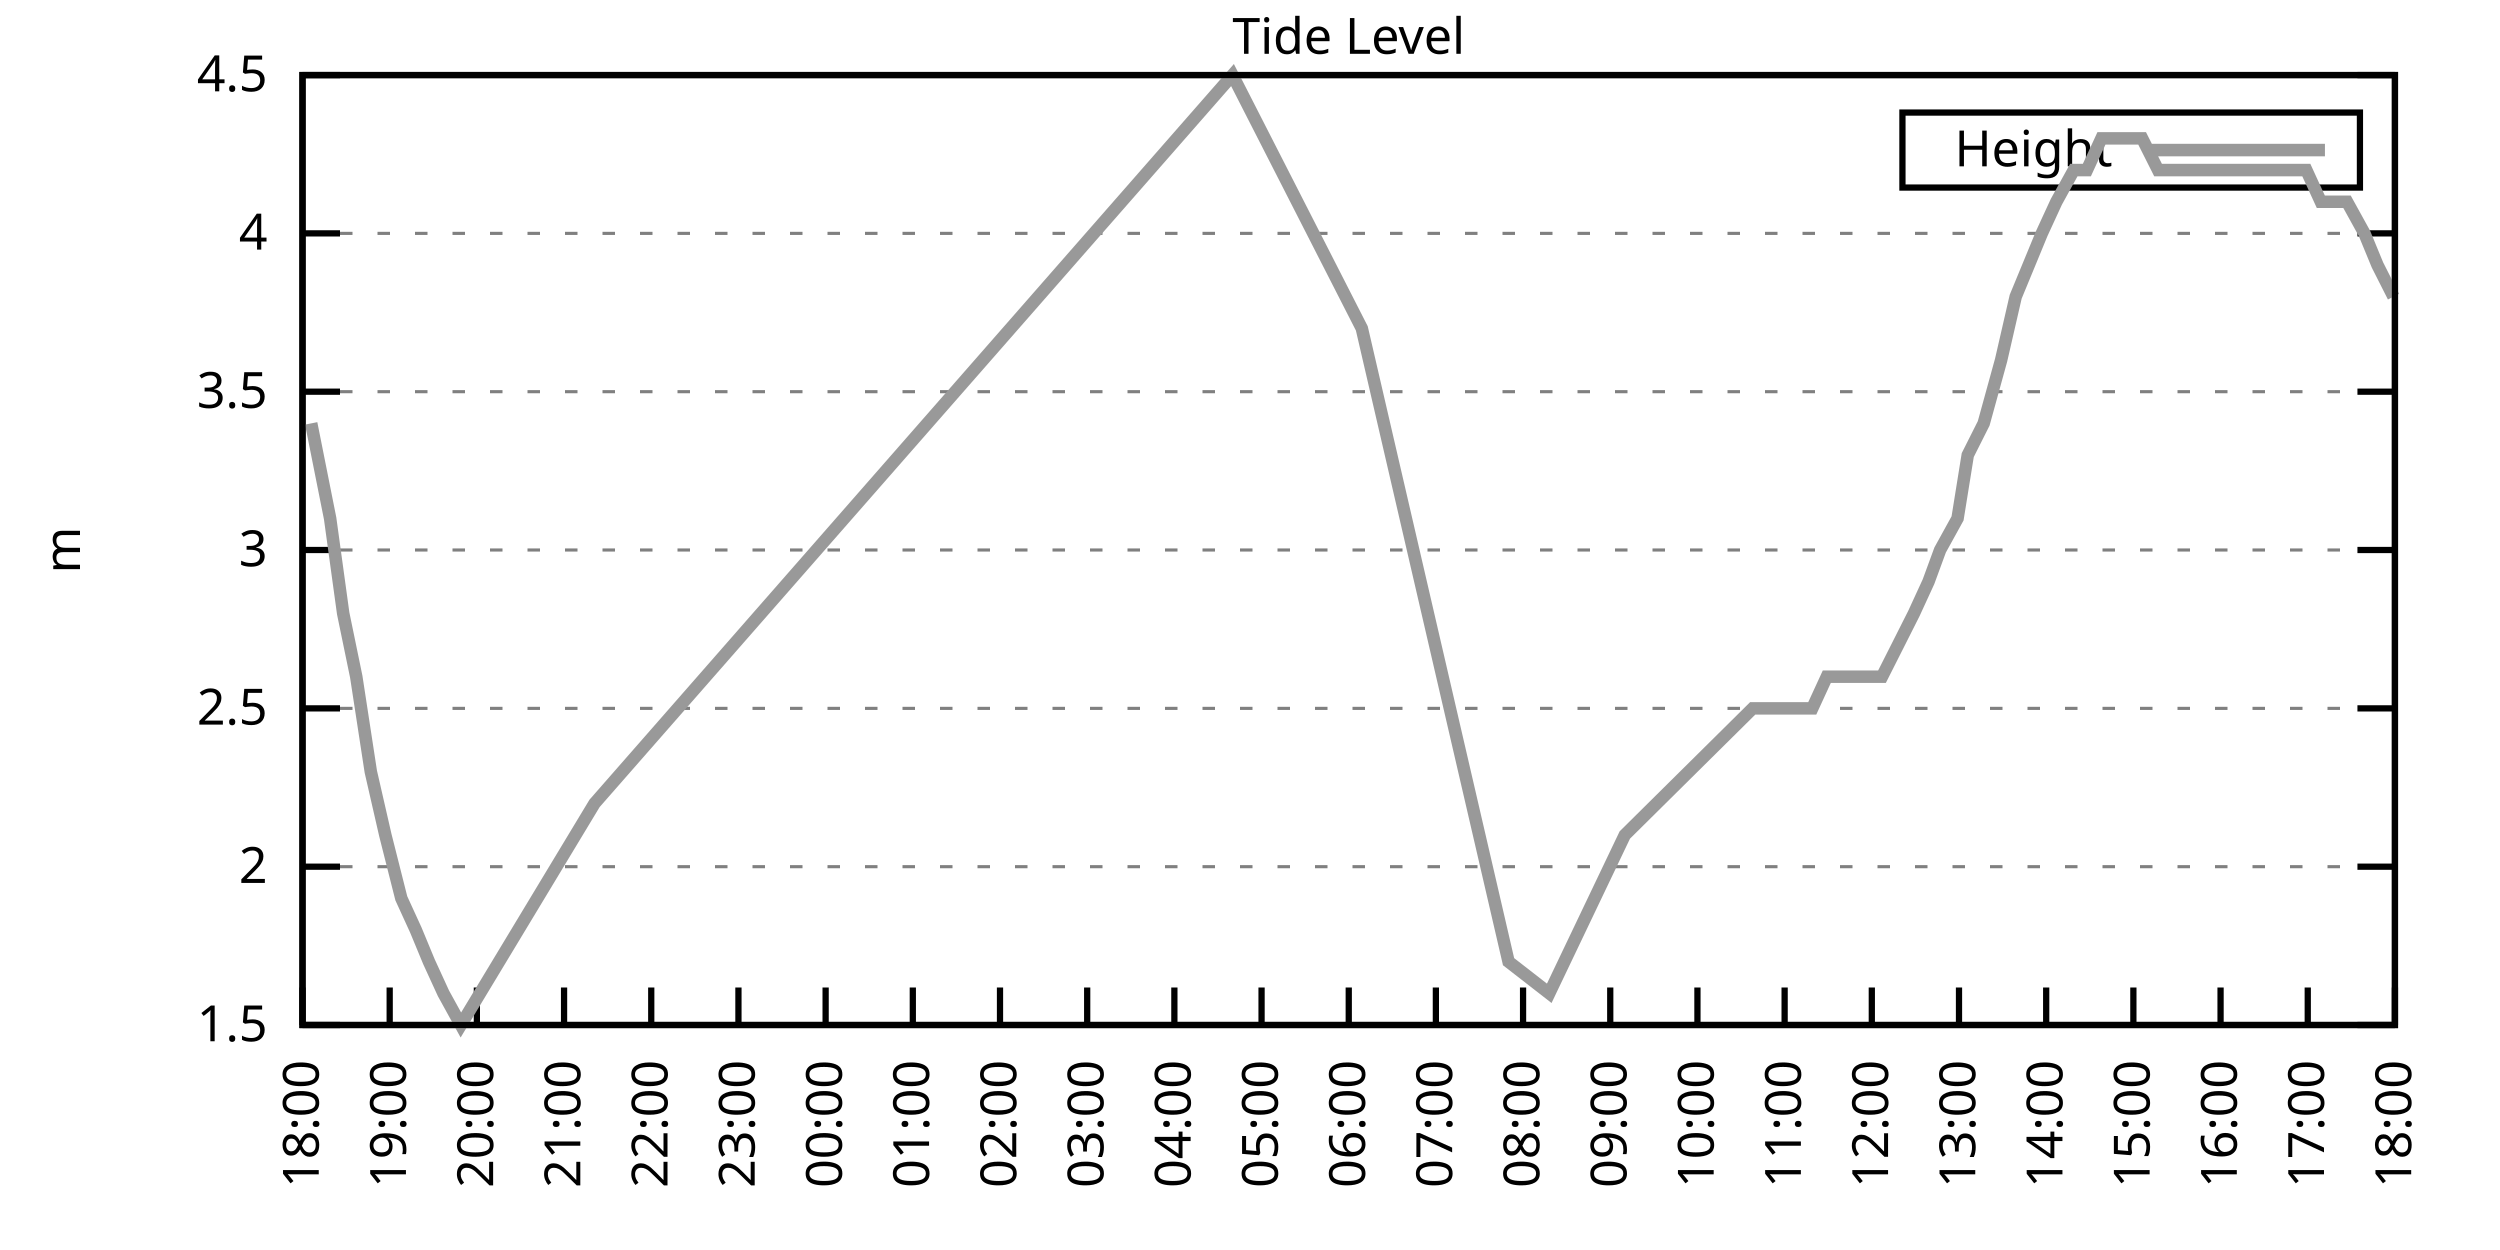
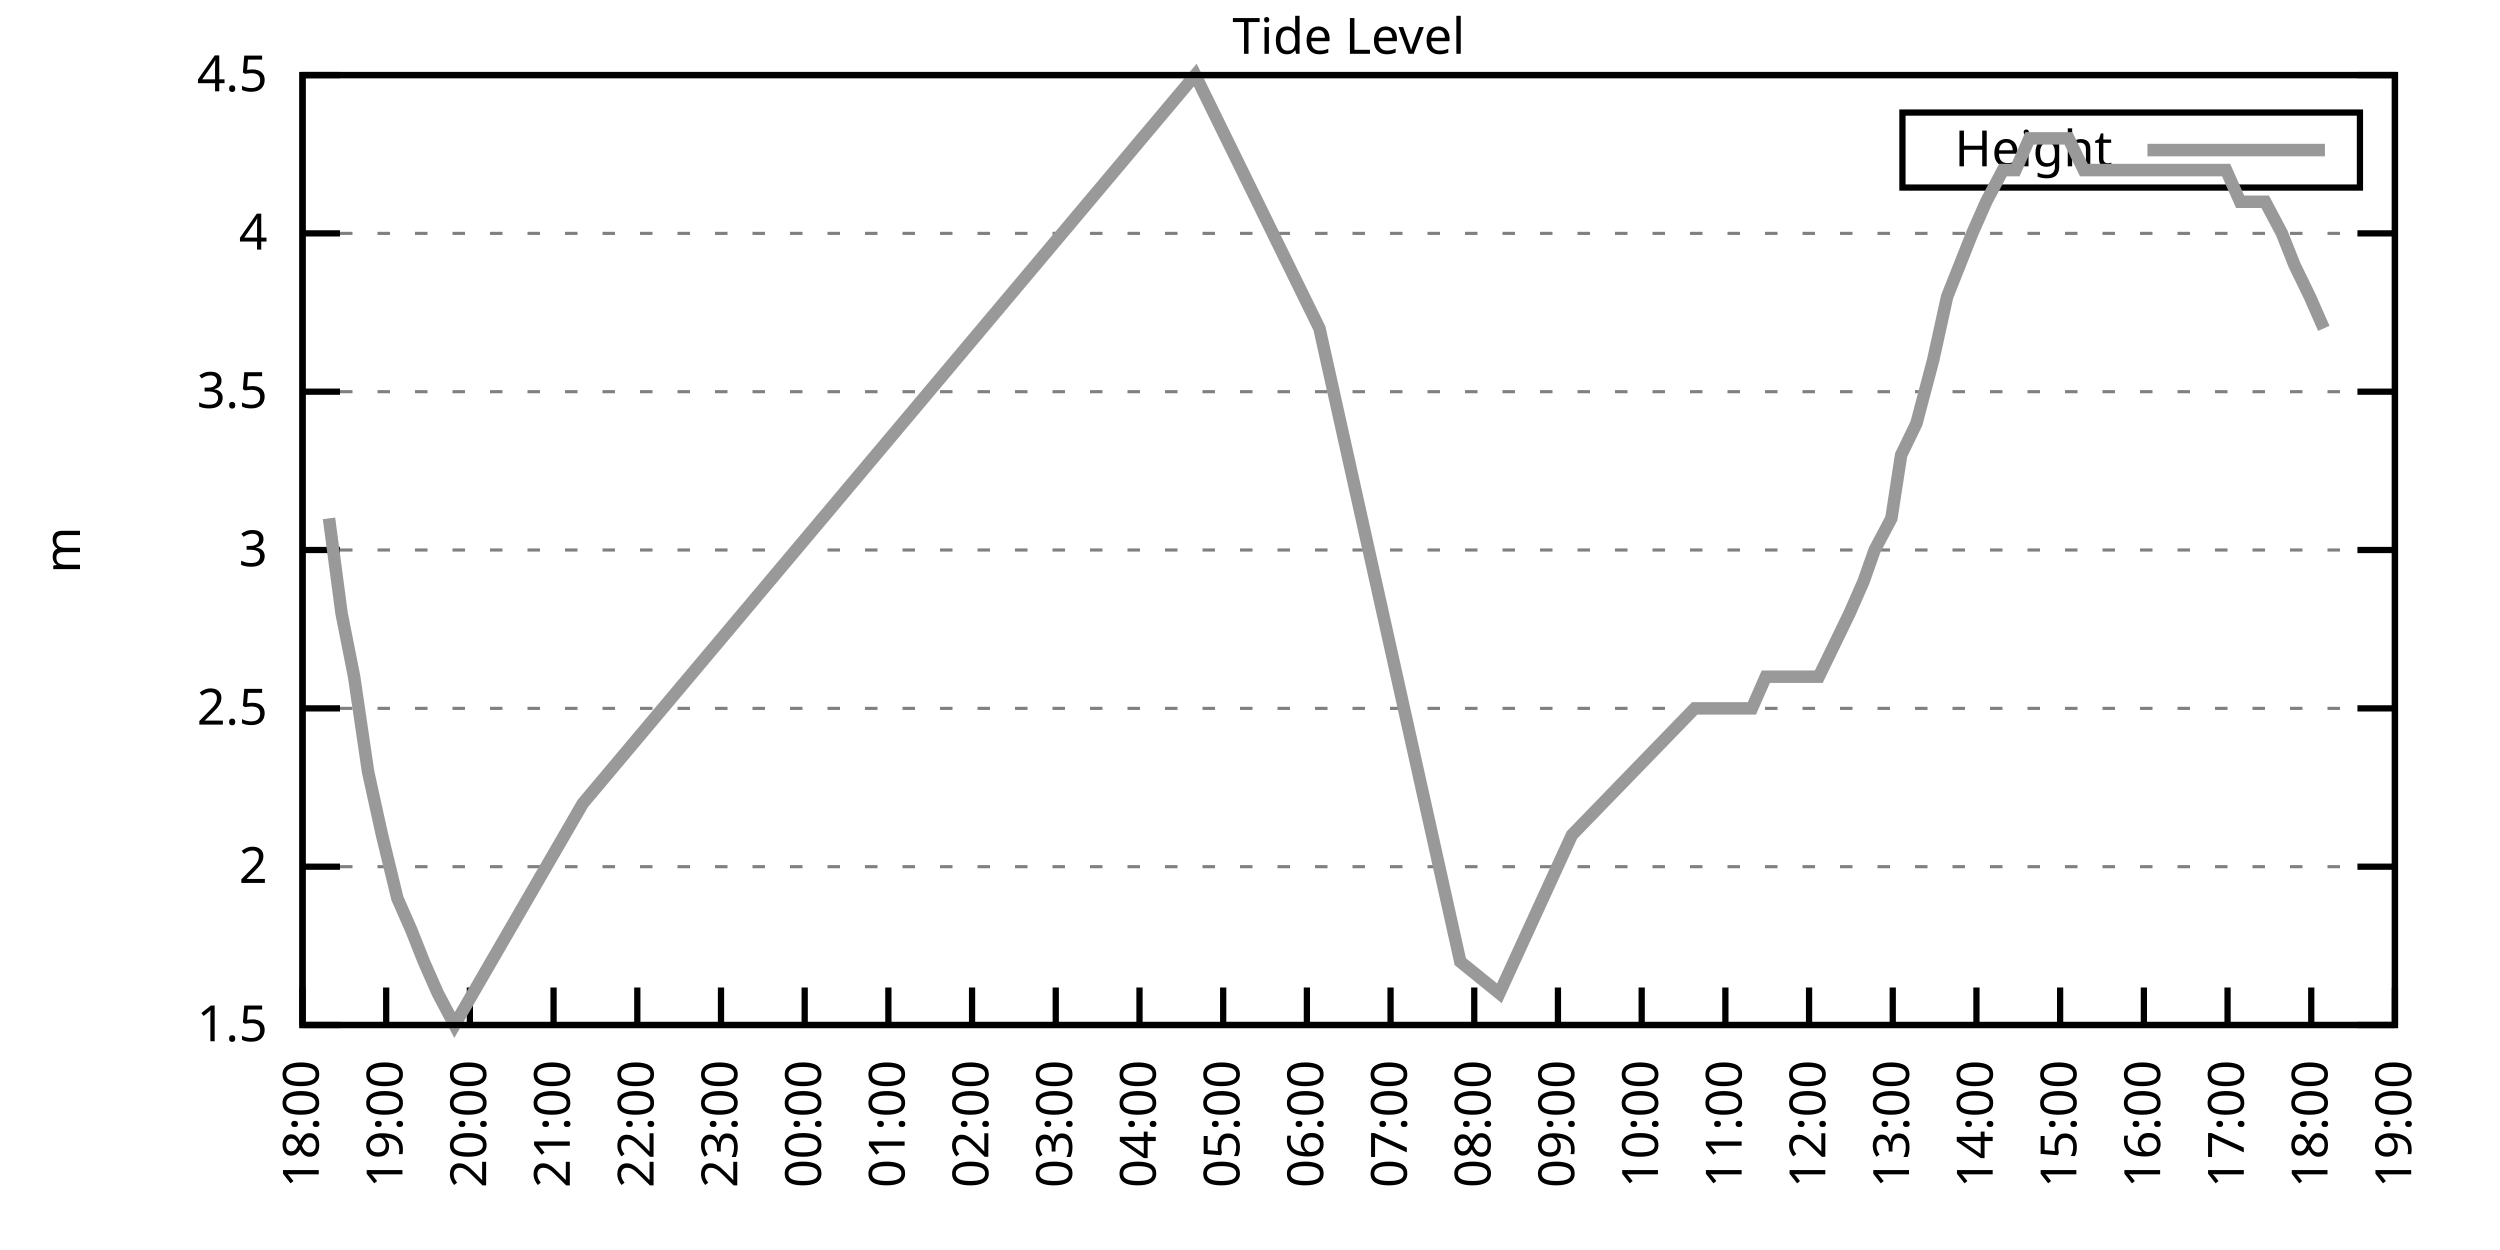
<svg xmlns="http://www.w3.org/2000/svg" xmlns:xlink="http://www.w3.org/1999/xlink" width="400" height="200" viewBox="0 0 400 200">
  <g id="gnuplot_canvas">
    <rect x="0" y="0" width="400" height="200" fill="none" />
    <defs>
      <circle id="gpDot" r="0.5" stroke-width="0.5" stroke="currentColor" />
      <path id="gpPt0" stroke-width="0.333" stroke="currentColor" d="M-1,0 h2 M0,-1 v2" />
      <path id="gpPt1" stroke-width="0.333" stroke="currentColor" d="M-1,-1 L1,1 M1,-1 L-1,1" />
      <path id="gpPt2" stroke-width="0.333" stroke="currentColor" d="M-1,0 L1,0 M0,-1 L0,1 M-1,-1 L1,1 M-1,1 L1,-1" />
      <rect id="gpPt3" stroke-width="0.333" stroke="currentColor" x="-1" y="-1" width="2" height="2" />
      <rect id="gpPt4" stroke-width="0.333" stroke="currentColor" fill="currentColor" x="-1" y="-1" width="2" height="2" />
      <circle id="gpPt5" stroke-width="0.333" stroke="currentColor" cx="0" cy="0" r="1" />
      <use xlink:href="#gpPt5" id="gpPt6" fill="currentColor" stroke="none" />
      <path id="gpPt7" stroke-width="0.333" stroke="currentColor" d="M0,-1.33 L-1.33,0.67 L1.33,0.67 z" />
      <use xlink:href="#gpPt7" id="gpPt8" fill="currentColor" stroke="none" />
      <use xlink:href="#gpPt7" id="gpPt9" stroke="currentColor" transform="rotate(180)" />
      <use xlink:href="#gpPt9" id="gpPt10" fill="currentColor" stroke="none" />
      <use xlink:href="#gpPt3" id="gpPt11" stroke="currentColor" transform="rotate(45)" />
      <use xlink:href="#gpPt11" id="gpPt12" fill="currentColor" stroke="none" />
      <path id="gpPt13" stroke-width="0.333" stroke="currentColor" d="M0,1.330 L1.265,0.411 L0.782,-1.067 L-0.782,-1.076 L-1.265,0.411 z" />
      <use xlink:href="#gpPt13" id="gpPt14" fill="currentColor" stroke="none" />
      <filter id="textbox" filterUnits="objectBoundingBox" x="0" y="0" height="1" width="1">
        <feFlood flood-color="white" flood-opacity="1" result="bgnd" />
        <feComposite in="SourceGraphic" in2="bgnd" operator="atop" />
      </filter>
      <filter id="greybox" filterUnits="objectBoundingBox" x="0" y="0" height="1" width="1">
        <feFlood flood-color="lightgrey" flood-opacity="1" result="grey" />
        <feComposite in="SourceGraphic" in2="grey" operator="atop" />
      </filter>
    </defs>
    <g fill="none" color="white" stroke="currentColor" stroke-width="1.00" stroke-linecap="butt" stroke-linejoin="miter">
</g>
    <g fill="none" color="black" stroke="currentColor" stroke-width="1.00" stroke-linecap="butt" stroke-linejoin="miter">
      <g stroke="none" shape-rendering="crispEdges">
        <polygon fill="rgb(255, 255, 255)" points="48.40,164.00 383.18,164.00 383.18,12.02 48.40,12.02 " />
      </g>
    </g>
    <g fill="none" color="black" stroke="currentColor" stroke-width="1.00" stroke-linecap="butt" stroke-linejoin="miter">
</g>
    <g fill="none" color="black" stroke="black" stroke-width="0.50" stroke-linecap="butt" stroke-linejoin="miter">
</g>
    <g fill="none" color="gray" stroke="currentColor" stroke-width="0.50" stroke-linecap="butt" stroke-linejoin="miter">
      <path stroke="gray" stroke-dasharray="2,4" class="gridline" d="M48.40,164.00 L383.19,164.00  " />
    </g>
    <g fill="none" color="gray" stroke="gray" stroke-width="1.00" stroke-linecap="butt" stroke-linejoin="miter">
</g>
    <g fill="none" color="black" stroke="currentColor" stroke-width="1.00" stroke-linecap="butt" stroke-linejoin="miter">
      <path stroke="black" d="M48.40,164.00 L54.40,164.00 M383.19,164.00 L377.19,164.00  " />
      <g transform="translate(42.80,166.60)" stroke="none" fill="black" font-family="Sans" font-size="8.00" text-anchor="end">
        <text>
          <tspan font-family="Sans"> 1.5</tspan>
        </text>
      </g>
    </g>
    <g fill="none" color="black" stroke="currentColor" stroke-width="1.00" stroke-linecap="butt" stroke-linejoin="miter">
</g>
    <g fill="none" color="black" stroke="black" stroke-width="0.50" stroke-linecap="butt" stroke-linejoin="miter">
</g>
    <g fill="none" color="gray" stroke="currentColor" stroke-width="0.50" stroke-linecap="butt" stroke-linejoin="miter">
      <path stroke="gray" stroke-dasharray="2,4" class="gridline" d="M48.40,138.67 L383.19,138.67  " />
    </g>
    <g fill="none" color="gray" stroke="gray" stroke-width="1.00" stroke-linecap="butt" stroke-linejoin="miter">
</g>
    <g fill="none" color="black" stroke="currentColor" stroke-width="1.00" stroke-linecap="butt" stroke-linejoin="miter">
      <path stroke="black" d="M48.40,138.67 L54.40,138.67 M383.19,138.67 L377.19,138.67  " />
      <g transform="translate(42.80,141.27)" stroke="none" fill="black" font-family="Sans" font-size="8.00" text-anchor="end">
        <text>
          <tspan font-family="Sans"> 2</tspan>
        </text>
      </g>
    </g>
    <g fill="none" color="black" stroke="currentColor" stroke-width="1.00" stroke-linecap="butt" stroke-linejoin="miter">
</g>
    <g fill="none" color="black" stroke="black" stroke-width="0.50" stroke-linecap="butt" stroke-linejoin="miter">
</g>
    <g fill="none" color="gray" stroke="currentColor" stroke-width="0.50" stroke-linecap="butt" stroke-linejoin="miter">
      <path stroke="gray" stroke-dasharray="2,4" class="gridline" d="M48.40,113.34 L383.19,113.34  " />
    </g>
    <g fill="none" color="gray" stroke="gray" stroke-width="1.00" stroke-linecap="butt" stroke-linejoin="miter">
</g>
    <g fill="none" color="black" stroke="currentColor" stroke-width="1.00" stroke-linecap="butt" stroke-linejoin="miter">
      <path stroke="black" d="M48.40,113.34 L54.40,113.34 M383.19,113.34 L377.19,113.34  " />
      <g transform="translate(42.80,115.94)" stroke="none" fill="black" font-family="Sans" font-size="8.00" text-anchor="end">
        <text>
          <tspan font-family="Sans"> 2.5</tspan>
        </text>
      </g>
    </g>
    <g fill="none" color="black" stroke="currentColor" stroke-width="1.00" stroke-linecap="butt" stroke-linejoin="miter">
</g>
    <g fill="none" color="black" stroke="black" stroke-width="0.50" stroke-linecap="butt" stroke-linejoin="miter">
</g>
    <g fill="none" color="gray" stroke="currentColor" stroke-width="0.50" stroke-linecap="butt" stroke-linejoin="miter">
      <path stroke="gray" stroke-dasharray="2,4" class="gridline" d="M48.40,88.00 L383.19,88.00  " />
    </g>
    <g fill="none" color="gray" stroke="gray" stroke-width="1.00" stroke-linecap="butt" stroke-linejoin="miter">
</g>
    <g fill="none" color="black" stroke="currentColor" stroke-width="1.00" stroke-linecap="butt" stroke-linejoin="miter">
      <path stroke="black" d="M48.40,88.00 L54.40,88.00 M383.19,88.00 L377.19,88.00  " />
      <g transform="translate(42.80,90.60)" stroke="none" fill="black" font-family="Sans" font-size="8.00" text-anchor="end">
        <text>
          <tspan font-family="Sans"> 3</tspan>
        </text>
      </g>
    </g>
    <g fill="none" color="black" stroke="currentColor" stroke-width="1.00" stroke-linecap="butt" stroke-linejoin="miter">
</g>
    <g fill="none" color="black" stroke="black" stroke-width="0.50" stroke-linecap="butt" stroke-linejoin="miter">
</g>
    <g fill="none" color="gray" stroke="currentColor" stroke-width="0.50" stroke-linecap="butt" stroke-linejoin="miter">
      <path stroke="gray" stroke-dasharray="2,4" class="gridline" d="M48.40,62.67 L383.19,62.67  " />
    </g>
    <g fill="none" color="gray" stroke="gray" stroke-width="1.00" stroke-linecap="butt" stroke-linejoin="miter">
</g>
    <g fill="none" color="black" stroke="currentColor" stroke-width="1.00" stroke-linecap="butt" stroke-linejoin="miter">
      <path stroke="black" d="M48.40,62.67 L54.40,62.67 M383.19,62.67 L377.19,62.67  " />
      <g transform="translate(42.80,65.27)" stroke="none" fill="black" font-family="Sans" font-size="8.00" text-anchor="end">
        <text>
          <tspan font-family="Sans"> 3.5</tspan>
        </text>
      </g>
    </g>
    <g fill="none" color="black" stroke="currentColor" stroke-width="1.00" stroke-linecap="butt" stroke-linejoin="miter">
</g>
    <g fill="none" color="black" stroke="black" stroke-width="0.50" stroke-linecap="butt" stroke-linejoin="miter">
</g>
    <g fill="none" color="gray" stroke="currentColor" stroke-width="0.50" stroke-linecap="butt" stroke-linejoin="miter">
      <path stroke="gray" stroke-dasharray="2,4" class="gridline" d="M48.40,37.34 L383.19,37.34  " />
    </g>
    <g fill="none" color="gray" stroke="gray" stroke-width="1.00" stroke-linecap="butt" stroke-linejoin="miter">
</g>
    <g fill="none" color="black" stroke="currentColor" stroke-width="1.00" stroke-linecap="butt" stroke-linejoin="miter">
      <path stroke="black" d="M48.40,37.34 L54.40,37.34 M383.19,37.34 L377.19,37.34  " />
      <g transform="translate(42.80,39.94)" stroke="none" fill="black" font-family="Sans" font-size="8.00" text-anchor="end">
        <text>
          <tspan font-family="Sans"> 4</tspan>
        </text>
      </g>
    </g>
    <g fill="none" color="black" stroke="currentColor" stroke-width="1.00" stroke-linecap="butt" stroke-linejoin="miter">
</g>
    <g fill="none" color="black" stroke="black" stroke-width="0.50" stroke-linecap="butt" stroke-linejoin="miter">
</g>
    <g fill="none" color="gray" stroke="currentColor" stroke-width="0.50" stroke-linecap="butt" stroke-linejoin="miter">
      <path stroke="gray" stroke-dasharray="2,4" class="gridline" d="M48.40,12.01 L383.19,12.01  " />
    </g>
    <g fill="none" color="gray" stroke="gray" stroke-width="1.00" stroke-linecap="butt" stroke-linejoin="miter">
</g>
    <g fill="none" color="black" stroke="currentColor" stroke-width="1.00" stroke-linecap="butt" stroke-linejoin="miter">
      <path stroke="black" d="M48.40,12.01 L54.40,12.01 M383.19,12.01 L377.19,12.01  " />
      <g transform="translate(42.80,14.61)" stroke="none" fill="black" font-family="Sans" font-size="8.00" text-anchor="end">
        <text>
          <tspan font-family="Sans"> 4.5</tspan>
        </text>
      </g>
    </g>
    <g fill="none" color="black" stroke="currentColor" stroke-width="1.00" stroke-linecap="butt" stroke-linejoin="miter">
      <path stroke="black" d="M48.40,164.00 L48.40,158.00  " />
      <g transform="translate(51.00,169.60) rotate(270.00)" stroke="none" fill="black" font-family="Sans" font-size="8.00" text-anchor="end">
        <text>
          <tspan font-family="Sans">18:00</tspan>
        </text>
      </g>
    </g>
    <g fill="none" color="black" stroke="currentColor" stroke-width="1.00" stroke-linecap="butt" stroke-linejoin="miter">
-       <path stroke="black" d="M62.35,164.00 L62.35,158.00  " />
-       <g transform="translate(64.95,169.60) rotate(270.00)" stroke="none" fill="black" font-family="Sans" font-size="8.00" text-anchor="end">
+       <path stroke="black" d="M61.79,164.00 L61.79,158.00  " />
+       <g transform="translate(64.39,169.60) rotate(270.00)" stroke="none" fill="black" font-family="Sans" font-size="8.00" text-anchor="end">
        <text>
          <tspan font-family="Sans">19:00</tspan>
        </text>
      </g>
    </g>
    <g fill="none" color="black" stroke="currentColor" stroke-width="1.00" stroke-linecap="butt" stroke-linejoin="miter">
-       <path stroke="black" d="M76.30,164.00 L76.30,158.00  " />
-       <g transform="translate(78.90,169.60) rotate(270.00)" stroke="none" fill="black" font-family="Sans" font-size="8.00" text-anchor="end">
+       <path stroke="black" d="M75.18,164.00 L75.18,158.00  " />
+       <g transform="translate(77.78,169.60) rotate(270.00)" stroke="none" fill="black" font-family="Sans" font-size="8.00" text-anchor="end">
        <text>
          <tspan font-family="Sans">20:00</tspan>
        </text>
      </g>
    </g>
    <g fill="none" color="black" stroke="currentColor" stroke-width="1.00" stroke-linecap="butt" stroke-linejoin="miter">
-       <path stroke="black" d="M90.25,164.00 L90.25,158.00  " />
-       <g transform="translate(92.85,169.60) rotate(270.00)" stroke="none" fill="black" font-family="Sans" font-size="8.00" text-anchor="end">
+       <path stroke="black" d="M88.57,164.00 L88.57,158.00  " />
+       <g transform="translate(91.17,169.60) rotate(270.00)" stroke="none" fill="black" font-family="Sans" font-size="8.00" text-anchor="end">
        <text>
          <tspan font-family="Sans">21:00</tspan>
        </text>
      </g>
    </g>
    <g fill="none" color="black" stroke="currentColor" stroke-width="1.00" stroke-linecap="butt" stroke-linejoin="miter">
-       <path stroke="black" d="M104.20,164.00 L104.20,158.00  " />
-       <g transform="translate(106.80,169.60) rotate(270.00)" stroke="none" fill="black" font-family="Sans" font-size="8.00" text-anchor="end">
+       <path stroke="black" d="M101.97,164.00 L101.97,158.00  " />
+       <g transform="translate(104.57,169.60) rotate(270.00)" stroke="none" fill="black" font-family="Sans" font-size="8.00" text-anchor="end">
        <text>
          <tspan font-family="Sans">22:00</tspan>
        </text>
      </g>
    </g>
    <g fill="none" color="black" stroke="currentColor" stroke-width="1.00" stroke-linecap="butt" stroke-linejoin="miter">
-       <path stroke="black" d="M118.15,164.00 L118.15,158.00  " />
-       <g transform="translate(120.75,169.60) rotate(270.00)" stroke="none" fill="black" font-family="Sans" font-size="8.00" text-anchor="end">
+       <path stroke="black" d="M115.36,164.00 L115.36,158.00  " />
+       <g transform="translate(117.96,169.60) rotate(270.00)" stroke="none" fill="black" font-family="Sans" font-size="8.00" text-anchor="end">
        <text>
          <tspan font-family="Sans">23:00</tspan>
        </text>
      </g>
    </g>
    <g fill="none" color="black" stroke="currentColor" stroke-width="1.00" stroke-linecap="butt" stroke-linejoin="miter">
-       <path stroke="black" d="M132.10,164.00 L132.10,158.00  " />
-       <g transform="translate(134.70,169.60) rotate(270.00)" stroke="none" fill="black" font-family="Sans" font-size="8.00" text-anchor="end">
+       <path stroke="black" d="M128.75,164.00 L128.75,158.00  " />
+       <g transform="translate(131.35,169.60) rotate(270.00)" stroke="none" fill="black" font-family="Sans" font-size="8.00" text-anchor="end">
        <text>
          <tspan font-family="Sans">00:00</tspan>
        </text>
      </g>
    </g>
    <g fill="none" color="black" stroke="currentColor" stroke-width="1.00" stroke-linecap="butt" stroke-linejoin="miter">
-       <path stroke="black" d="M146.05,164.00 L146.05,158.00  " />
-       <g transform="translate(148.65,169.60) rotate(270.00)" stroke="none" fill="black" font-family="Sans" font-size="8.00" text-anchor="end">
+       <path stroke="black" d="M142.14,164.00 L142.14,158.00  " />
+       <g transform="translate(144.74,169.60) rotate(270.00)" stroke="none" fill="black" font-family="Sans" font-size="8.00" text-anchor="end">
        <text>
          <tspan font-family="Sans">01:00</tspan>
        </text>
      </g>
    </g>
    <g fill="none" color="black" stroke="currentColor" stroke-width="1.00" stroke-linecap="butt" stroke-linejoin="miter">
-       <path stroke="black" d="M160.00,164.00 L160.00,158.00  " />
-       <g transform="translate(162.60,169.60) rotate(270.00)" stroke="none" fill="black" font-family="Sans" font-size="8.00" text-anchor="end">
+       <path stroke="black" d="M155.53,164.00 L155.53,158.00  " />
+       <g transform="translate(158.13,169.60) rotate(270.00)" stroke="none" fill="black" font-family="Sans" font-size="8.00" text-anchor="end">
        <text>
          <tspan font-family="Sans">02:00</tspan>
        </text>
      </g>
    </g>
    <g fill="none" color="black" stroke="currentColor" stroke-width="1.00" stroke-linecap="butt" stroke-linejoin="miter">
-       <path stroke="black" d="M173.95,164.00 L173.95,158.00  " />
-       <g transform="translate(176.55,169.60) rotate(270.00)" stroke="none" fill="black" font-family="Sans" font-size="8.00" text-anchor="end">
+       <path stroke="black" d="M168.92,164.00 L168.92,158.00  " />
+       <g transform="translate(171.52,169.60) rotate(270.00)" stroke="none" fill="black" font-family="Sans" font-size="8.00" text-anchor="end">
        <text>
          <tspan font-family="Sans">03:00</tspan>
        </text>
      </g>
    </g>
    <g fill="none" color="black" stroke="currentColor" stroke-width="1.00" stroke-linecap="butt" stroke-linejoin="miter">
-       <path stroke="black" d="M187.90,164.00 L187.90,158.00  " />
-       <g transform="translate(190.50,169.60) rotate(270.00)" stroke="none" fill="black" font-family="Sans" font-size="8.00" text-anchor="end">
+       <path stroke="black" d="M182.32,164.00 L182.32,158.00  " />
+       <g transform="translate(184.92,169.60) rotate(270.00)" stroke="none" fill="black" font-family="Sans" font-size="8.00" text-anchor="end">
        <text>
          <tspan font-family="Sans">04:00</tspan>
        </text>
      </g>
    </g>
    <g fill="none" color="black" stroke="currentColor" stroke-width="1.00" stroke-linecap="butt" stroke-linejoin="miter">
-       <path stroke="black" d="M201.85,164.00 L201.85,158.00  " />
-       <g transform="translate(204.45,169.60) rotate(270.00)" stroke="none" fill="black" font-family="Sans" font-size="8.00" text-anchor="end">
+       <path stroke="black" d="M195.71,164.00 L195.71,158.00  " />
+       <g transform="translate(198.31,169.60) rotate(270.00)" stroke="none" fill="black" font-family="Sans" font-size="8.00" text-anchor="end">
        <text>
          <tspan font-family="Sans">05:00</tspan>
        </text>
      </g>
    </g>
    <g fill="none" color="black" stroke="currentColor" stroke-width="1.00" stroke-linecap="butt" stroke-linejoin="miter">
-       <path stroke="black" d="M215.80,164.00 L215.80,158.00  " />
-       <g transform="translate(218.40,169.60) rotate(270.00)" stroke="none" fill="black" font-family="Sans" font-size="8.00" text-anchor="end">
+       <path stroke="black" d="M209.10,164.00 L209.10,158.00  " />
+       <g transform="translate(211.70,169.60) rotate(270.00)" stroke="none" fill="black" font-family="Sans" font-size="8.00" text-anchor="end">
        <text>
          <tspan font-family="Sans">06:00</tspan>
        </text>
      </g>
    </g>
    <g fill="none" color="black" stroke="currentColor" stroke-width="1.00" stroke-linecap="butt" stroke-linejoin="miter">
-       <path stroke="black" d="M229.74,164.00 L229.74,158.00  " />
-       <g transform="translate(232.34,169.60) rotate(270.00)" stroke="none" fill="black" font-family="Sans" font-size="8.00" text-anchor="end">
+       <path stroke="black" d="M222.49,164.00 L222.49,158.00  " />
+       <g transform="translate(225.09,169.60) rotate(270.00)" stroke="none" fill="black" font-family="Sans" font-size="8.00" text-anchor="end">
        <text>
          <tspan font-family="Sans">07:00</tspan>
        </text>
      </g>
    </g>
    <g fill="none" color="black" stroke="currentColor" stroke-width="1.00" stroke-linecap="butt" stroke-linejoin="miter">
-       <path stroke="black" d="M243.69,164.00 L243.69,158.00  " />
-       <g transform="translate(246.29,169.60) rotate(270.00)" stroke="none" fill="black" font-family="Sans" font-size="8.00" text-anchor="end">
+       <path stroke="black" d="M235.88,164.00 L235.88,158.00  " />
+       <g transform="translate(238.48,169.60) rotate(270.00)" stroke="none" fill="black" font-family="Sans" font-size="8.00" text-anchor="end">
        <text>
          <tspan font-family="Sans">08:00</tspan>
        </text>
      </g>
    </g>
    <g fill="none" color="black" stroke="currentColor" stroke-width="1.00" stroke-linecap="butt" stroke-linejoin="miter">
-       <path stroke="black" d="M257.64,164.00 L257.64,158.00  " />
-       <g transform="translate(260.24,169.60) rotate(270.00)" stroke="none" fill="black" font-family="Sans" font-size="8.00" text-anchor="end">
+       <path stroke="black" d="M249.27,164.00 L249.27,158.00  " />
+       <g transform="translate(251.87,169.60) rotate(270.00)" stroke="none" fill="black" font-family="Sans" font-size="8.00" text-anchor="end">
        <text>
          <tspan font-family="Sans">09:00</tspan>
        </text>
      </g>
    </g>
    <g fill="none" color="black" stroke="currentColor" stroke-width="1.00" stroke-linecap="butt" stroke-linejoin="miter">
-       <path stroke="black" d="M271.59,164.00 L271.59,158.00  " />
-       <g transform="translate(274.19,169.60) rotate(270.00)" stroke="none" fill="black" font-family="Sans" font-size="8.00" text-anchor="end">
+       <path stroke="black" d="M262.67,164.00 L262.67,158.00  " />
+       <g transform="translate(265.27,169.60) rotate(270.00)" stroke="none" fill="black" font-family="Sans" font-size="8.00" text-anchor="end">
        <text>
          <tspan font-family="Sans">10:00</tspan>
        </text>
      </g>
    </g>
    <g fill="none" color="black" stroke="currentColor" stroke-width="1.00" stroke-linecap="butt" stroke-linejoin="miter">
-       <path stroke="black" d="M285.54,164.00 L285.54,158.00  " />
-       <g transform="translate(288.14,169.60) rotate(270.00)" stroke="none" fill="black" font-family="Sans" font-size="8.00" text-anchor="end">
+       <path stroke="black" d="M276.06,164.00 L276.06,158.00  " />
+       <g transform="translate(278.66,169.60) rotate(270.00)" stroke="none" fill="black" font-family="Sans" font-size="8.00" text-anchor="end">
        <text>
          <tspan font-family="Sans">11:00</tspan>
        </text>
      </g>
    </g>
    <g fill="none" color="black" stroke="currentColor" stroke-width="1.00" stroke-linecap="butt" stroke-linejoin="miter">
-       <path stroke="black" d="M299.49,164.00 L299.49,158.00  " />
-       <g transform="translate(302.09,169.60) rotate(270.00)" stroke="none" fill="black" font-family="Sans" font-size="8.00" text-anchor="end">
+       <path stroke="black" d="M289.45,164.00 L289.45,158.00  " />
+       <g transform="translate(292.05,169.60) rotate(270.00)" stroke="none" fill="black" font-family="Sans" font-size="8.00" text-anchor="end">
        <text>
          <tspan font-family="Sans">12:00</tspan>
        </text>
      </g>
    </g>
    <g fill="none" color="black" stroke="currentColor" stroke-width="1.00" stroke-linecap="butt" stroke-linejoin="miter">
-       <path stroke="black" d="M313.44,164.00 L313.44,158.00  " />
-       <g transform="translate(316.04,169.60) rotate(270.00)" stroke="none" fill="black" font-family="Sans" font-size="8.00" text-anchor="end">
+       <path stroke="black" d="M302.84,164.00 L302.84,158.00  " />
+       <g transform="translate(305.44,169.60) rotate(270.00)" stroke="none" fill="black" font-family="Sans" font-size="8.00" text-anchor="end">
        <text>
          <tspan font-family="Sans">13:00</tspan>
        </text>
      </g>
    </g>
    <g fill="none" color="black" stroke="currentColor" stroke-width="1.00" stroke-linecap="butt" stroke-linejoin="miter">
-       <path stroke="black" d="M327.39,164.00 L327.39,158.00  " />
-       <g transform="translate(329.99,169.60) rotate(270.00)" stroke="none" fill="black" font-family="Sans" font-size="8.00" text-anchor="end">
+       <path stroke="black" d="M316.23,164.00 L316.23,158.00  " />
+       <g transform="translate(318.83,169.60) rotate(270.00)" stroke="none" fill="black" font-family="Sans" font-size="8.00" text-anchor="end">
        <text>
          <tspan font-family="Sans">14:00</tspan>
        </text>
      </g>
    </g>
    <g fill="none" color="black" stroke="currentColor" stroke-width="1.00" stroke-linecap="butt" stroke-linejoin="miter">
-       <path stroke="black" d="M341.34,164.00 L341.34,158.00  " />
-       <g transform="translate(343.94,169.60) rotate(270.00)" stroke="none" fill="black" font-family="Sans" font-size="8.00" text-anchor="end">
+       <path stroke="black" d="M329.62,164.00 L329.62,158.00  " />
+       <g transform="translate(332.22,169.60) rotate(270.00)" stroke="none" fill="black" font-family="Sans" font-size="8.00" text-anchor="end">
        <text>
          <tspan font-family="Sans">15:00</tspan>
        </text>
      </g>
    </g>
    <g fill="none" color="black" stroke="currentColor" stroke-width="1.00" stroke-linecap="butt" stroke-linejoin="miter">
-       <path stroke="black" d="M355.29,164.00 L355.29,158.00  " />
-       <g transform="translate(357.89,169.60) rotate(270.00)" stroke="none" fill="black" font-family="Sans" font-size="8.00" text-anchor="end">
+       <path stroke="black" d="M343.02,164.00 L343.02,158.00  " />
+       <g transform="translate(345.62,169.60) rotate(270.00)" stroke="none" fill="black" font-family="Sans" font-size="8.00" text-anchor="end">
        <text>
          <tspan font-family="Sans">16:00</tspan>
        </text>
      </g>
    </g>
    <g fill="none" color="black" stroke="currentColor" stroke-width="1.00" stroke-linecap="butt" stroke-linejoin="miter">
-       <path stroke="black" d="M369.24,164.00 L369.24,158.00  " />
-       <g transform="translate(371.84,169.60) rotate(270.00)" stroke="none" fill="black" font-family="Sans" font-size="8.00" text-anchor="end">
+       <path stroke="black" d="M356.41,164.00 L356.41,158.00  " />
+       <g transform="translate(359.01,169.60) rotate(270.00)" stroke="none" fill="black" font-family="Sans" font-size="8.00" text-anchor="end">
        <text>
          <tspan font-family="Sans">17:00</tspan>
+         </text>
+       </g>
+     </g>
+     <g fill="none" color="black" stroke="currentColor" stroke-width="1.00" stroke-linecap="butt" stroke-linejoin="miter">
+       <path stroke="black" d="M369.80,164.00 L369.80,158.00  " />
+       <g transform="translate(372.40,169.60) rotate(270.00)" stroke="none" fill="black" font-family="Sans" font-size="8.00" text-anchor="end">
+         <text>
+           <tspan font-family="Sans">18:00</tspan>
        </text>
      </g>
    </g>
    <g fill="none" color="black" stroke="currentColor" stroke-width="1.00" stroke-linecap="butt" stroke-linejoin="miter">
      <path stroke="black" d="M383.19,164.00 L383.19,158.00  " />
      <g transform="translate(385.79,169.60) rotate(270.00)" stroke="none" fill="black" font-family="Sans" font-size="8.00" text-anchor="end">
        <text>
-           <tspan font-family="Sans">18:00</tspan>
+           <tspan font-family="Sans">19:00</tspan>
        </text>
      </g>
    </g>
    <g fill="none" color="black" stroke="currentColor" stroke-width="1.00" stroke-linecap="butt" stroke-linejoin="miter">
</g>
    <g fill="none" color="black" stroke="currentColor" stroke-width="1.00" stroke-linecap="butt" stroke-linejoin="miter">
      <path stroke="black" d="M48.40,12.01 L48.40,164.00 L383.19,164.00 L383.19,12.01 L48.40,12.01 Z  " />
    </g>
    <g fill="none" color="black" stroke="currentColor" stroke-width="1.00" stroke-linecap="butt" stroke-linejoin="miter">
</g>
    <g fill="none" color="black" stroke="currentColor" stroke-width="1.00" stroke-linecap="butt" stroke-linejoin="miter">
      <path stroke="black" d="M304.39,30.01 L304.39,18.01 L377.59,18.01 L377.59,30.01 L304.39,30.01 Z  " />
    </g>
    <g id="Tide_level_plot_1">
      <g fill="none" color="white" stroke="black" stroke-width="2.00" stroke-linecap="butt" stroke-linejoin="miter">
</g>
      <g fill="none" color="black" stroke="currentColor" stroke-width="2.00" stroke-linecap="butt" stroke-linejoin="miter">
        <g transform="translate(337.99,26.61)" stroke="none" fill="black" font-family="Sans" font-size="8.00" text-anchor="end">
          <text>
            <tspan font-family="Sans">Height</tspan>
          </text>
        </g>
      </g>
      <g fill="none" color="black" stroke="currentColor" stroke-width="2.00" stroke-linecap="butt" stroke-linejoin="miter">
-         <path stroke="rgb(153, 153, 153)" d="M343.59,24.01 L371.99,24.01 M49.79,67.74 L52.82,82.94 L54.91,98.14 L57.00,108.27 L59.33,123.47 L61.65,133.60   L64.21,143.73 L66.53,148.80 L68.63,153.87 L70.95,158.93 L73.74,164.00 L95.13,128.54 L197.20,12.01 L217.89,52.54   L241.37,153.87 L247.88,158.93 L259.97,133.60 L280.43,113.34 L282.99,113.34 L285.31,113.34 L287.17,113.34 L289.96,113.34   L292.29,108.27 L294.38,108.27 L296.70,108.27 L299.03,108.27 L301.12,108.27 L303.68,103.20 L306.23,98.14 L308.56,93.07   L310.42,88.00 L313.21,82.94 L314.84,72.81 L317.39,67.74 L320.18,57.61 L322.51,47.47 L324.60,42.41 L326.69,37.34   L329.02,32.28 L331.81,27.21 L333.90,27.21 L336.23,22.14 L338.55,22.14 L341.11,22.14 L342.74,22.14 L345.29,27.21   L348.08,27.21 L350.18,27.21 L352.27,27.21 L354.59,27.21 L357.15,27.21 L359.71,27.21 L362.03,27.21 L364.36,27.21   L366.68,27.21 L369.01,27.21 L371.33,32.28 L373.19,32.28 L375.52,32.28 L378.31,37.34 L380.40,42.41 L382.96,47.47    " />
+         <path stroke="rgb(153, 153, 153)" d="M343.59,24.01 L371.99,24.01 M52.64,82.94 L54.65,98.14 L56.66,108.27 L58.89,123.47 L61.12,133.60 L63.58,143.73   L65.81,148.80 L67.82,153.87 L70.05,158.93 L72.73,164.00 L93.26,128.54 L191.24,12.01 L211.11,52.54 L233.65,153.87   L239.90,158.93 L251.51,133.60 L271.15,113.34 L273.60,113.34 L275.83,113.34 L277.62,113.34 L280.30,113.34 L282.53,108.27   L284.54,108.27 L286.77,108.27 L289.00,108.27 L291.01,108.27 L293.47,103.20 L295.92,98.14 L298.15,93.07 L299.94,88.00   L302.62,82.94 L304.18,72.81 L306.63,67.74 L309.31,57.61 L311.54,47.47 L313.55,42.41 L315.56,37.34 L317.79,32.28   L320.47,27.21 L322.48,27.21 L324.71,22.14 L326.95,22.14 L329.40,22.14 L330.96,22.14 L333.42,27.21 L336.10,27.21   L338.10,27.21 L340.11,27.21 L342.35,27.21 L344.80,27.21 L347.26,27.21 L349.49,27.21 L351.72,27.21 L353.95,27.21   L356.18,27.21 L358.42,32.28 L360.20,32.28 L362.43,32.28 L365.11,37.34 L367.12,42.41 L369.58,47.47 L371.81,52.54    " />
      </g>
    </g>
    <g fill="none" color="black" stroke="currentColor" stroke-width="2.00" stroke-linecap="butt" stroke-linejoin="miter">
</g>
    <g fill="none" color="black" stroke="black" stroke-width="1.00" stroke-linecap="butt" stroke-linejoin="miter">
</g>
    <g fill="none" color="black" stroke="currentColor" stroke-width="1.00" stroke-linecap="butt" stroke-linejoin="miter">
      <path stroke="black" d="M48.40,12.01 L48.40,164.00 L383.19,164.00 L383.19,12.01 L48.40,12.01 Z  " />
      <g transform="translate(12.80,88.01) rotate(270.00)" stroke="none" fill="black" font-family="Sans" font-size="8.00" text-anchor="middle">
        <text>
          <tspan font-family="Sans">m</tspan>
        </text>
      </g>
    </g>
    <g fill="none" color="black" stroke="currentColor" stroke-width="1.00" stroke-linecap="butt" stroke-linejoin="miter">
</g>
    <g fill="none" color="black" stroke="currentColor" stroke-width="1.00" stroke-linecap="butt" stroke-linejoin="miter">
      <g transform="translate(215.79,8.61)" stroke="none" fill="black" font-family="Sans" font-size="8.00" text-anchor="middle">
        <text>
          <tspan font-family="Sans">Tide Level</tspan>
        </text>
      </g>
    </g>
    <g fill="none" color="black" stroke="currentColor" stroke-width="1.00" stroke-linecap="butt" stroke-linejoin="miter">
</g>
  </g>
</svg>
